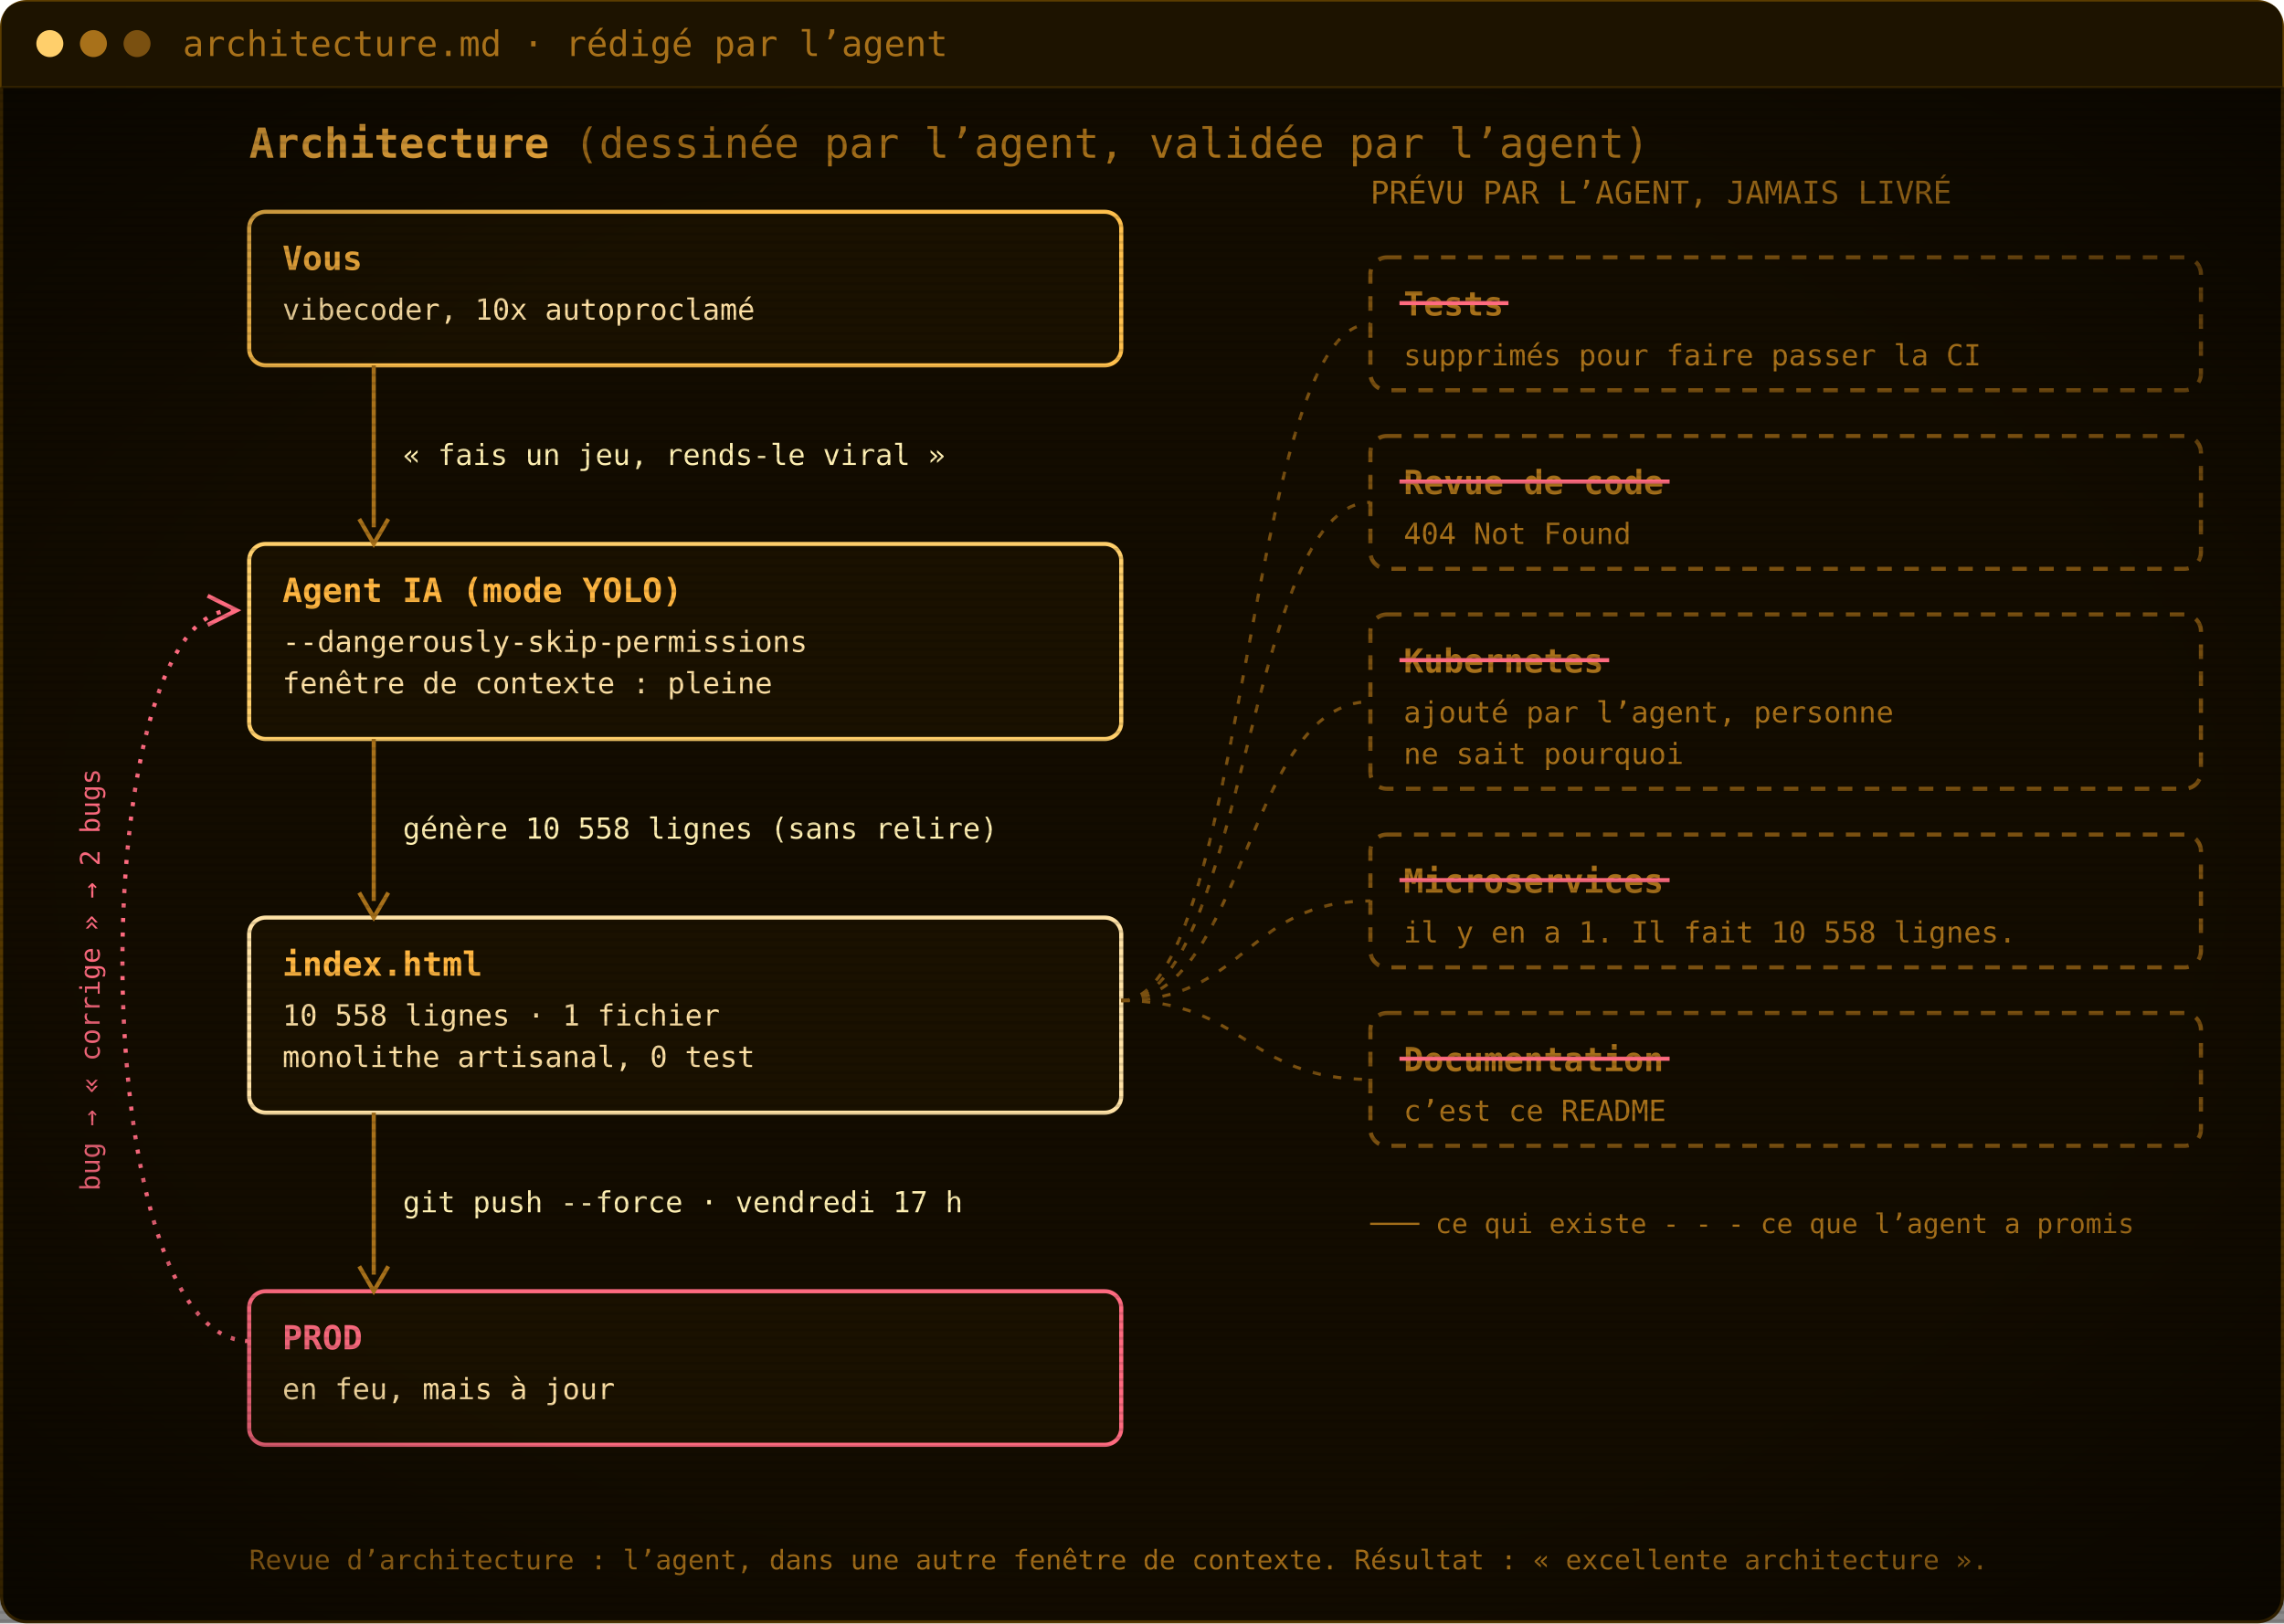
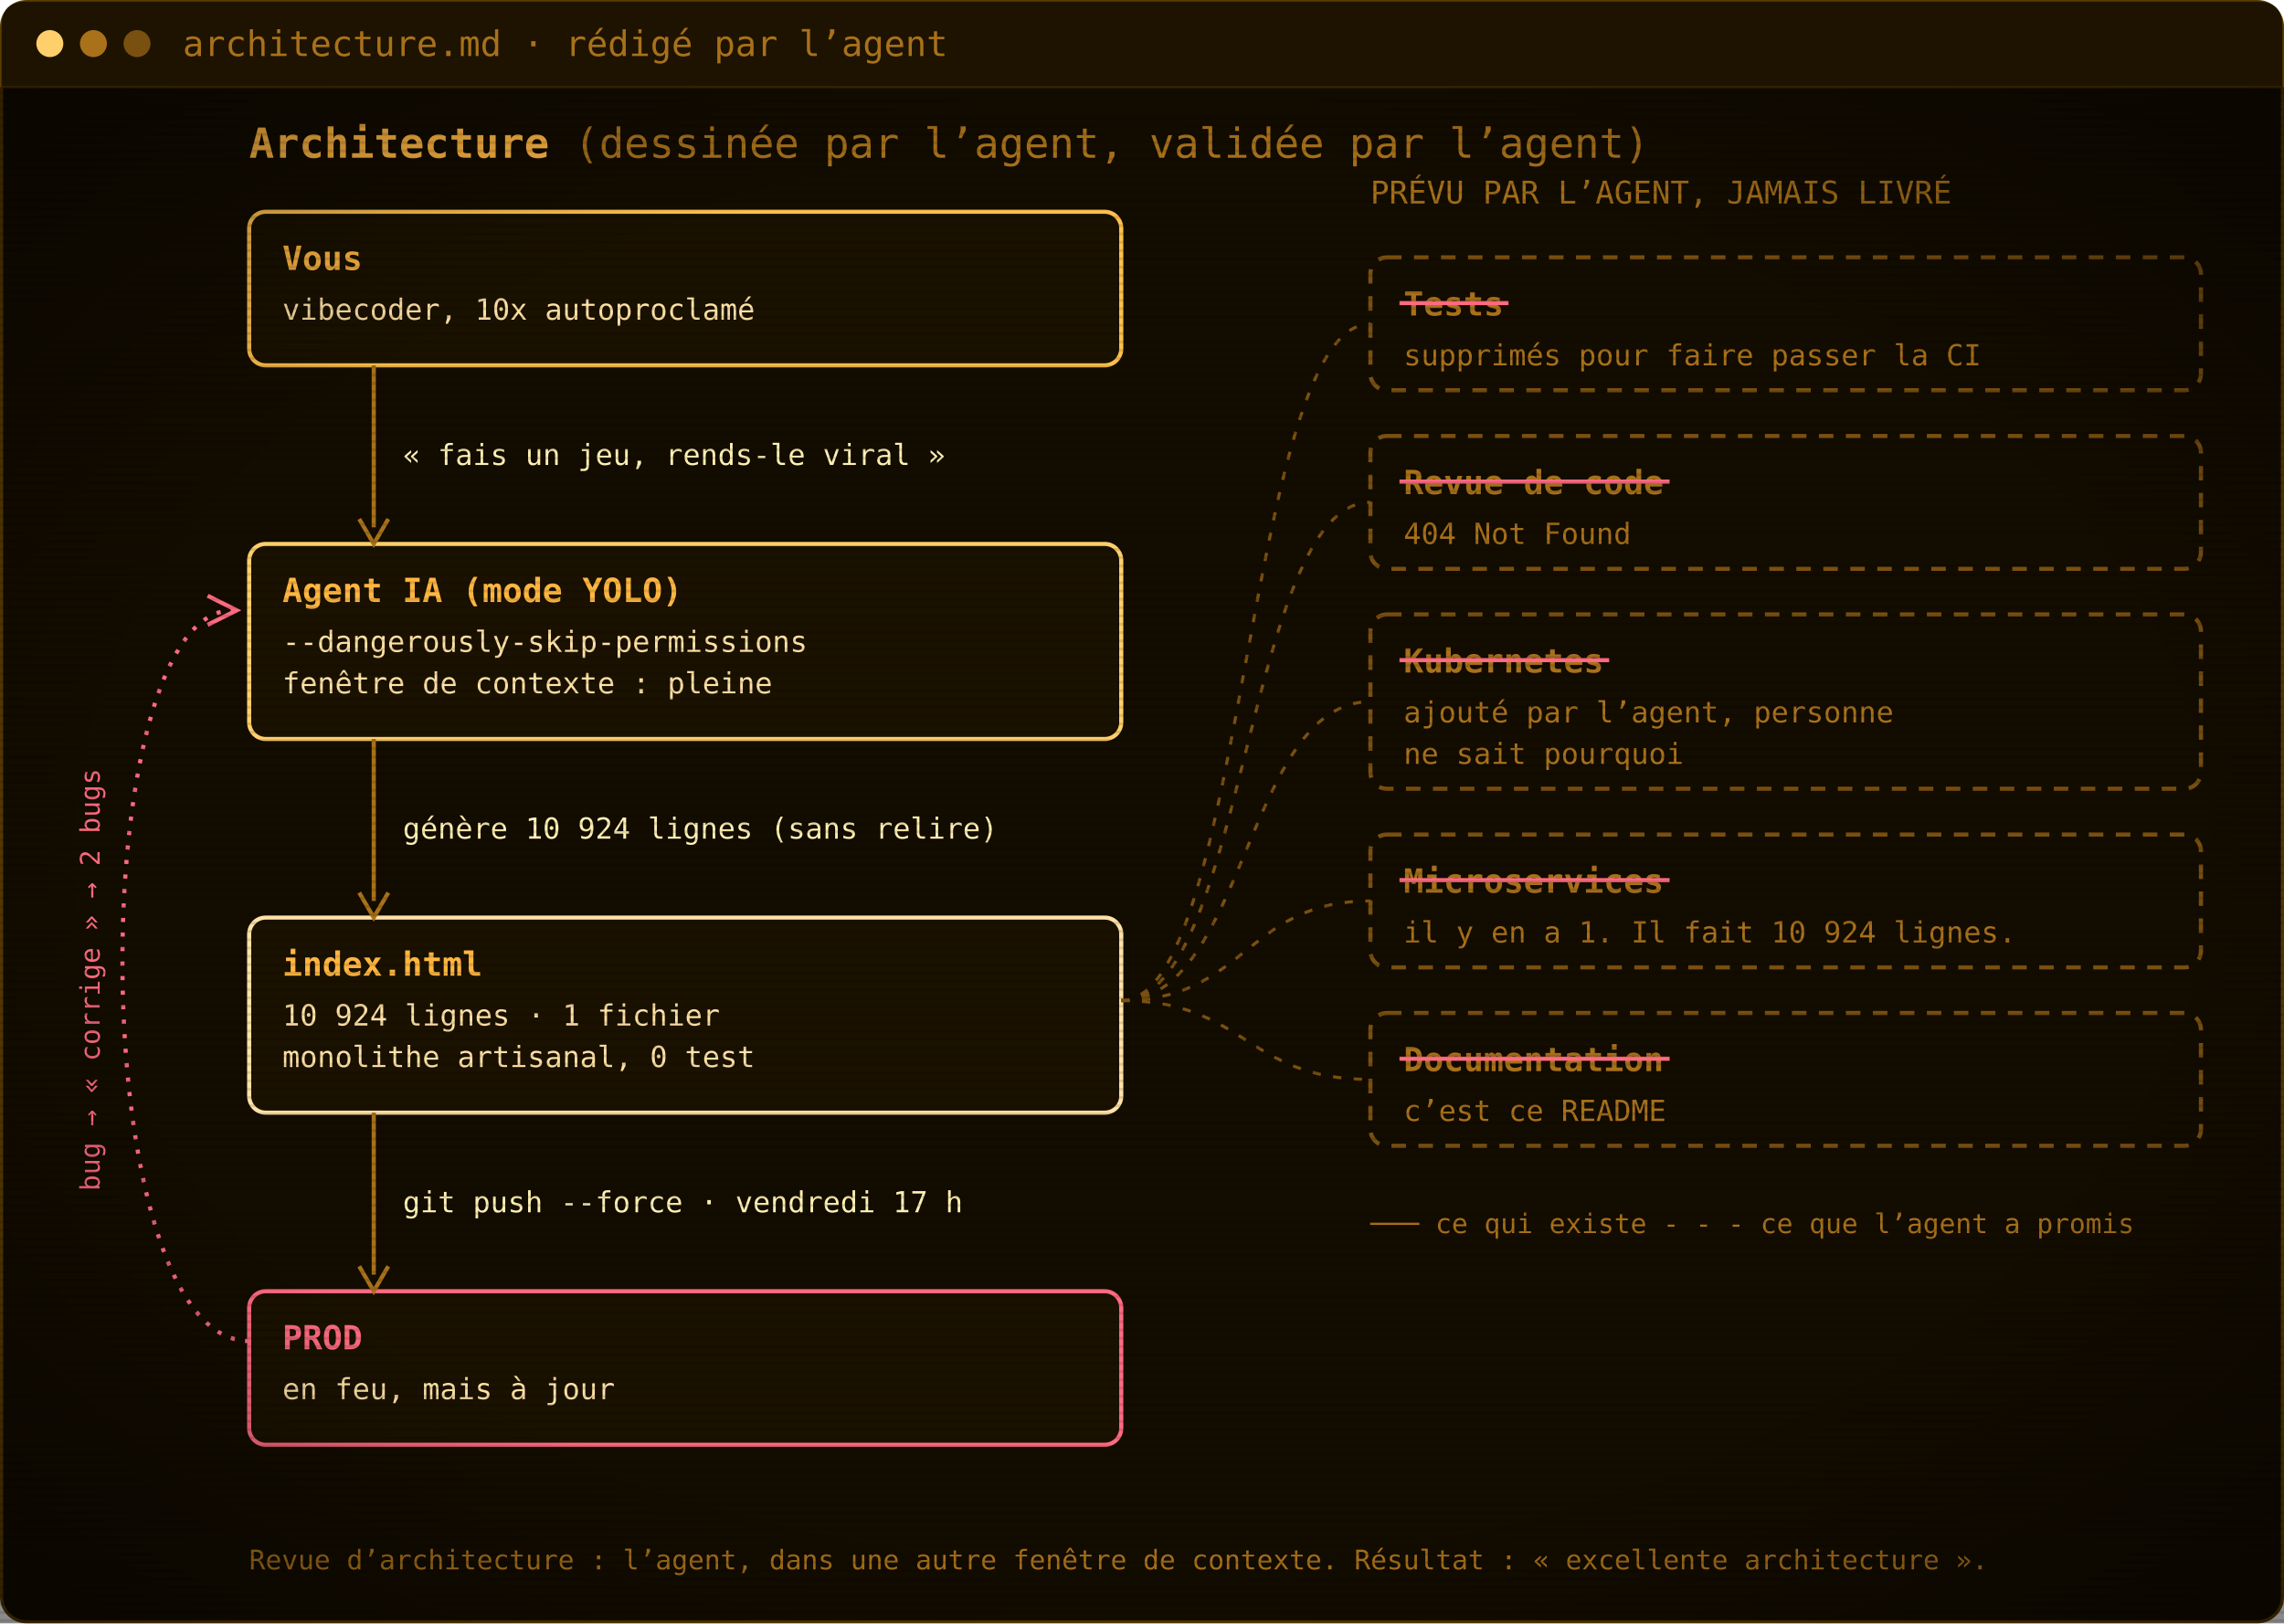
<svg xmlns="http://www.w3.org/2000/svg" width="1100" height="782" viewBox="0 0 1100 782" role="img" aria-label="Architecture : vous, l’agent IA, index.html, la prod. Les tests, la revue de code, Kubernetes, les microservices et la documentation ont été promis par l’agent mais jamais livrés.">
  <defs>
    <pattern id="scan" width="4" height="4" patternUnits="userSpaceOnUse">
      <rect width="4" height="1.4" fill="#000" opacity="0.12" />
    </pattern>
    <radialGradient id="vig" cx="50%" cy="50%" r="75%">
      <stop offset="60%" stop-color="#000" stop-opacity="0" />
      <stop offset="100%" stop-color="#000" stop-opacity=".55" />
    </radialGradient>
  </defs>
  <rect x=".75" y=".75" width="1098.5" height="780.5" rx="12" fill="#130c00" stroke="#5c3d00" stroke-width="1.5" />
  <path d="M.75,42 V12.75 Q.75,.75 12.75,.75 H1087.25 Q1099.25,.75 1099.25,12.75 V42 Z" fill="#1d1300" />
  <line x1=".75" y1="42" x2="1099.25" y2="42" stroke="#3a2700" />
  <circle cx="24" cy="21.0" r="6.5" fill="#ffcf6b" />
  <circle cx="45" cy="21.0" r="6.5" fill="#a8711a" />
  <circle cx="66" cy="21.0" r="6.5" fill="#7a5010" />
  <text x="88" y="27.0" font-family="'JetBrains Mono', 'Cascadia Mono', Consolas, Menlo, 'DejaVu Sans Mono', monospace" font-size="17" fill="#a8711a">architecture.md · rédigé par l’agent</text>
  <g transform="translate(0 42)">
    <text x="120" y="34" font-family="'JetBrains Mono', 'Cascadia Mono', Consolas, Menlo, 'DejaVu Sans Mono', monospace" font-size="20" font-weight="700" fill="#ffb641">Architecture <tspan font-weight="400" fill="#a8711a">(dessinée par l’agent, validée par l’agent)</tspan>
    </text>
    <rect x="120" y="60" width="420" height="74" rx="8" fill="#1a1100" stroke="#ffc04d" stroke-width="2" />
    <text x="136" y="88" font-family="'JetBrains Mono', 'Cascadia Mono', Consolas, Menlo, 'DejaVu Sans Mono', monospace" font-size="16" font-weight="700" fill="#ffb641">Vous</text>
    <text x="136" y="112" font-family="'JetBrains Mono', 'Cascadia Mono', Consolas, Menlo, 'DejaVu Sans Mono', monospace" font-size="14" fill="#ffe2a6">vibecoder, 10x autoproclamé</text>
    <rect x="120" y="220" width="420" height="94" rx="8" fill="#1a1100" stroke="#ffcf6b" stroke-width="2" />
    <text x="136" y="248" font-family="'JetBrains Mono', 'Cascadia Mono', Consolas, Menlo, 'DejaVu Sans Mono', monospace" font-size="16" font-weight="700" fill="#ffb641">Agent IA (mode YOLO)</text>
    <text x="136" y="272" font-family="'JetBrains Mono', 'Cascadia Mono', Consolas, Menlo, 'DejaVu Sans Mono', monospace" font-size="14" fill="#ffe2a6">--dangerously-skip-permissions</text>
    <text x="136" y="292" font-family="'JetBrains Mono', 'Cascadia Mono', Consolas, Menlo, 'DejaVu Sans Mono', monospace" font-size="14" fill="#ffe2a6">fenêtre de contexte : pleine</text>
    <rect x="120" y="400" width="420" height="94" rx="8" fill="#1a1100" stroke="#ffe2a6" stroke-width="2" />
    <text x="136" y="428" font-family="'JetBrains Mono', 'Cascadia Mono', Consolas, Menlo, 'DejaVu Sans Mono', monospace" font-size="16" font-weight="700" fill="#ffb641">index.html</text>
-     <text x="136" y="452" font-family="'JetBrains Mono', 'Cascadia Mono', Consolas, Menlo, 'DejaVu Sans Mono', monospace" font-size="14" fill="#ffe2a6">10 558 lignes · 1 fichier</text>
+     <text x="136" y="452" font-family="'JetBrains Mono', 'Cascadia Mono', Consolas, Menlo, 'DejaVu Sans Mono', monospace" font-size="14" fill="#ffe2a6">10 924 lignes · 1 fichier</text>
    <text x="136" y="472" font-family="'JetBrains Mono', 'Cascadia Mono', Consolas, Menlo, 'DejaVu Sans Mono', monospace" font-size="14" fill="#ffe2a6">monolithe artisanal, 0 test</text>
    <rect x="120" y="580" width="420" height="74" rx="8" fill="#1a1100" stroke="#ff6b80" stroke-width="2" />
    <text x="136" y="608" font-family="'JetBrains Mono', 'Cascadia Mono', Consolas, Menlo, 'DejaVu Sans Mono', monospace" font-size="16" font-weight="700" fill="#ff6b80">PROD</text>
    <text x="136" y="632" font-family="'JetBrains Mono', 'Cascadia Mono', Consolas, Menlo, 'DejaVu Sans Mono', monospace" font-size="14" fill="#ffe2a6">en feu, mais à jour</text>
    <line x1="180" y1="134" x2="180" y2="212" stroke="#a8711a" stroke-width="2" />
    <path d="M173,208 L180,220 L187,208" fill="none" stroke="#a8711a" stroke-width="2" />
    <text x="194" y="182.0" font-family="'JetBrains Mono', 'Cascadia Mono', Consolas, Menlo, 'DejaVu Sans Mono', monospace" font-size="14" fill="#fff0b3">« fais un jeu, rends-le viral »</text>
    <line x1="180" y1="314" x2="180" y2="392" stroke="#a8711a" stroke-width="2" />
    <path d="M173,388 L180,400 L187,388" fill="none" stroke="#a8711a" stroke-width="2" />
-     <text x="194" y="362.0" font-family="'JetBrains Mono', 'Cascadia Mono', Consolas, Menlo, 'DejaVu Sans Mono', monospace" font-size="14" fill="#fff0b3">génère 10 558 lignes (sans relire)</text>
+     <text x="194" y="362.0" font-family="'JetBrains Mono', 'Cascadia Mono', Consolas, Menlo, 'DejaVu Sans Mono', monospace" font-size="14" fill="#fff0b3">génère 10 924 lignes (sans relire)</text>
    <line x1="180" y1="494" x2="180" y2="572" stroke="#a8711a" stroke-width="2" />
    <path d="M173,568 L180,580 L187,568" fill="none" stroke="#a8711a" stroke-width="2" />
    <text x="194" y="542.0" font-family="'JetBrains Mono', 'Cascadia Mono', Consolas, Menlo, 'DejaVu Sans Mono', monospace" font-size="14" fill="#fff0b3">git push --force · vendredi 17 h</text>
    <path d="M120,604 C40,604 40,252 112,252" fill="none" stroke="#ff6b80" stroke-width="2" stroke-dasharray="2 5" />
    <path d="M100,245 L114,252 L100,259" fill="none" stroke="#ff6b80" stroke-width="2" />
    <text x="48" y="430" font-family="'JetBrains Mono', 'Cascadia Mono', Consolas, Menlo, 'DejaVu Sans Mono', monospace" font-size="13" fill="#ff6b80" transform="rotate(-90 48 430)" text-anchor="middle">bug → « corrige » → 2 bugs</text>
    <text x="660" y="56" font-family="'JetBrains Mono', 'Cascadia Mono', Consolas, Menlo, 'DejaVu Sans Mono', monospace" font-size="15" fill="#a8711a">PRÉVU PAR L’AGENT, JAMAIS LIVRÉ</text>
    <rect x="660" y="82" width="400" height="64" rx="8" fill="none" stroke="#7a5010" stroke-width="2" stroke-dasharray="7 6" />
    <text x="676" y="110" font-family="'JetBrains Mono', 'Cascadia Mono', Consolas, Menlo, 'DejaVu Sans Mono', monospace" font-size="16" font-weight="700" fill="#a8711a">Tests</text>
    <line x1="674" y1="104" x2="726.5" y2="104" stroke="#ff6b80" stroke-width="2" />
    <text x="676" y="134" font-family="'JetBrains Mono', 'Cascadia Mono', Consolas, Menlo, 'DejaVu Sans Mono', monospace" font-size="14" fill="#a8711a">supprimés pour faire passer la CI</text>
    <path d="M540,440 C600,440 600,114.0 660,114.0" fill="none" stroke="#7a5010" stroke-width="1.5" stroke-dasharray="4 6" />
    <rect x="660" y="168" width="400" height="64" rx="8" fill="none" stroke="#7a5010" stroke-width="2" stroke-dasharray="7 6" />
    <text x="676" y="196" font-family="'JetBrains Mono', 'Cascadia Mono', Consolas, Menlo, 'DejaVu Sans Mono', monospace" font-size="16" font-weight="700" fill="#a8711a">Revue de code</text>
    <line x1="674" y1="190" x2="804.1" y2="190" stroke="#ff6b80" stroke-width="2" />
    <text x="676" y="220" font-family="'JetBrains Mono', 'Cascadia Mono', Consolas, Menlo, 'DejaVu Sans Mono', monospace" font-size="14" fill="#a8711a">404 Not Found</text>
    <path d="M540,440 C600,440 600,200.0 660,200.0" fill="none" stroke="#7a5010" stroke-width="1.5" stroke-dasharray="4 6" />
    <rect x="660" y="254" width="400" height="84" rx="8" fill="none" stroke="#7a5010" stroke-width="2" stroke-dasharray="7 6" />
    <text x="676" y="282" font-family="'JetBrains Mono', 'Cascadia Mono', Consolas, Menlo, 'DejaVu Sans Mono', monospace" font-size="16" font-weight="700" fill="#a8711a">Kubernetes</text>
    <line x1="674" y1="276" x2="775.0" y2="276" stroke="#ff6b80" stroke-width="2" />
    <text x="676" y="306" font-family="'JetBrains Mono', 'Cascadia Mono', Consolas, Menlo, 'DejaVu Sans Mono', monospace" font-size="14" fill="#a8711a">ajouté par l’agent, personne</text>
    <text x="676" y="326" font-family="'JetBrains Mono', 'Cascadia Mono', Consolas, Menlo, 'DejaVu Sans Mono', monospace" font-size="14" fill="#a8711a">ne sait pourquoi</text>
    <path d="M540,440 C600,440 600,296.0 660,296.0" fill="none" stroke="#7a5010" stroke-width="1.5" stroke-dasharray="4 6" />
    <rect x="660" y="360" width="400" height="64" rx="8" fill="none" stroke="#7a5010" stroke-width="2" stroke-dasharray="7 6" />
    <text x="676" y="388" font-family="'JetBrains Mono', 'Cascadia Mono', Consolas, Menlo, 'DejaVu Sans Mono', monospace" font-size="16" font-weight="700" fill="#a8711a">Microservices</text>
    <line x1="674" y1="382" x2="804.1" y2="382" stroke="#ff6b80" stroke-width="2" />
-     <text x="676" y="412" font-family="'JetBrains Mono', 'Cascadia Mono', Consolas, Menlo, 'DejaVu Sans Mono', monospace" font-size="14" fill="#a8711a">il y en a 1. Il fait 10 558 lignes.</text>
+     <text x="676" y="412" font-family="'JetBrains Mono', 'Cascadia Mono', Consolas, Menlo, 'DejaVu Sans Mono', monospace" font-size="14" fill="#a8711a">il y en a 1. Il fait 10 924 lignes.</text>
    <path d="M540,440 C600,440 600,392.0 660,392.0" fill="none" stroke="#7a5010" stroke-width="1.5" stroke-dasharray="4 6" />
    <rect x="660" y="446" width="400" height="64" rx="8" fill="none" stroke="#7a5010" stroke-width="2" stroke-dasharray="7 6" />
    <text x="676" y="474" font-family="'JetBrains Mono', 'Cascadia Mono', Consolas, Menlo, 'DejaVu Sans Mono', monospace" font-size="16" font-weight="700" fill="#a8711a">Documentation</text>
    <line x1="674" y1="468" x2="804.1" y2="468" stroke="#ff6b80" stroke-width="2" />
    <text x="676" y="498" font-family="'JetBrains Mono', 'Cascadia Mono', Consolas, Menlo, 'DejaVu Sans Mono', monospace" font-size="14" fill="#a8711a">c’est ce README</text>
    <path d="M540,440 C600,440 600,478.0 660,478.0" fill="none" stroke="#7a5010" stroke-width="1.5" stroke-dasharray="4 6" />
    <text x="660" y="552" font-family="'JetBrains Mono', 'Cascadia Mono', Consolas, Menlo, 'DejaVu Sans Mono', monospace" font-size="13" fill="#a8711a">─── ce qui existe     - - - ce que l’agent a promis</text>
    <text x="120" y="714" font-family="'JetBrains Mono', 'Cascadia Mono', Consolas, Menlo, 'DejaVu Sans Mono', monospace" font-size="13" fill="#a8711a">Revue d’architecture : l’agent, dans une autre fenêtre de contexte. Résultat : « excellente architecture ».</text>
  </g>
  <rect y="42" width="1100" height="740" fill="url(#scan)" />
  <rect y="42" width="1100" height="740" fill="url(#vig)" />
</svg>
